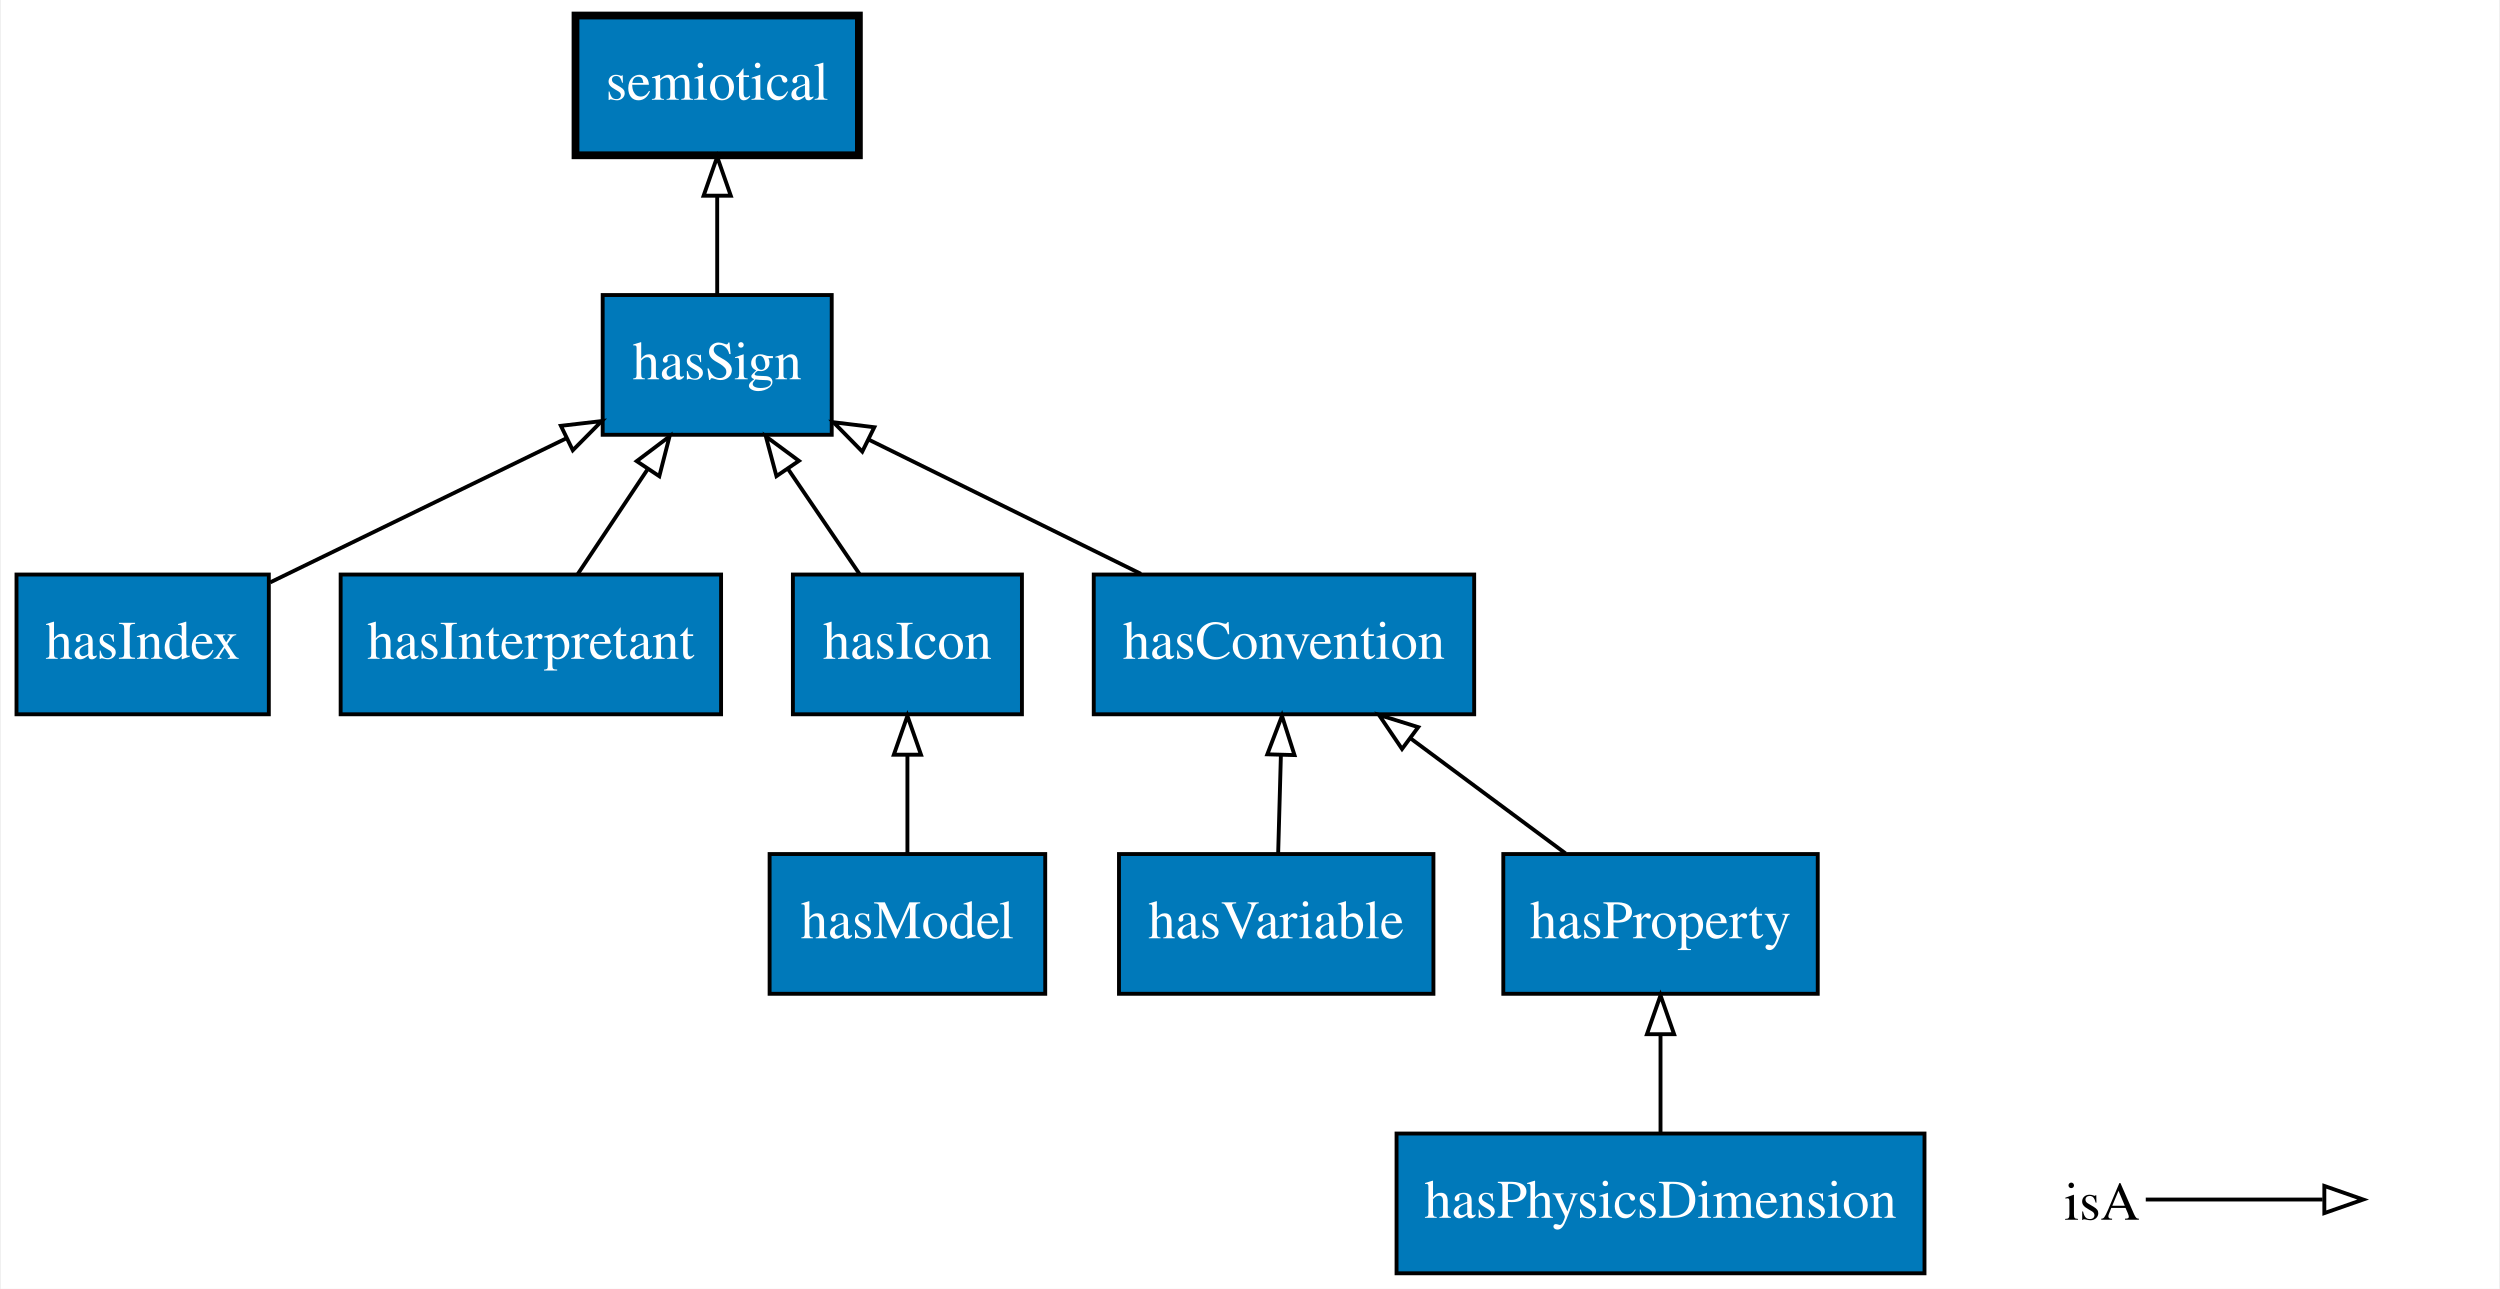
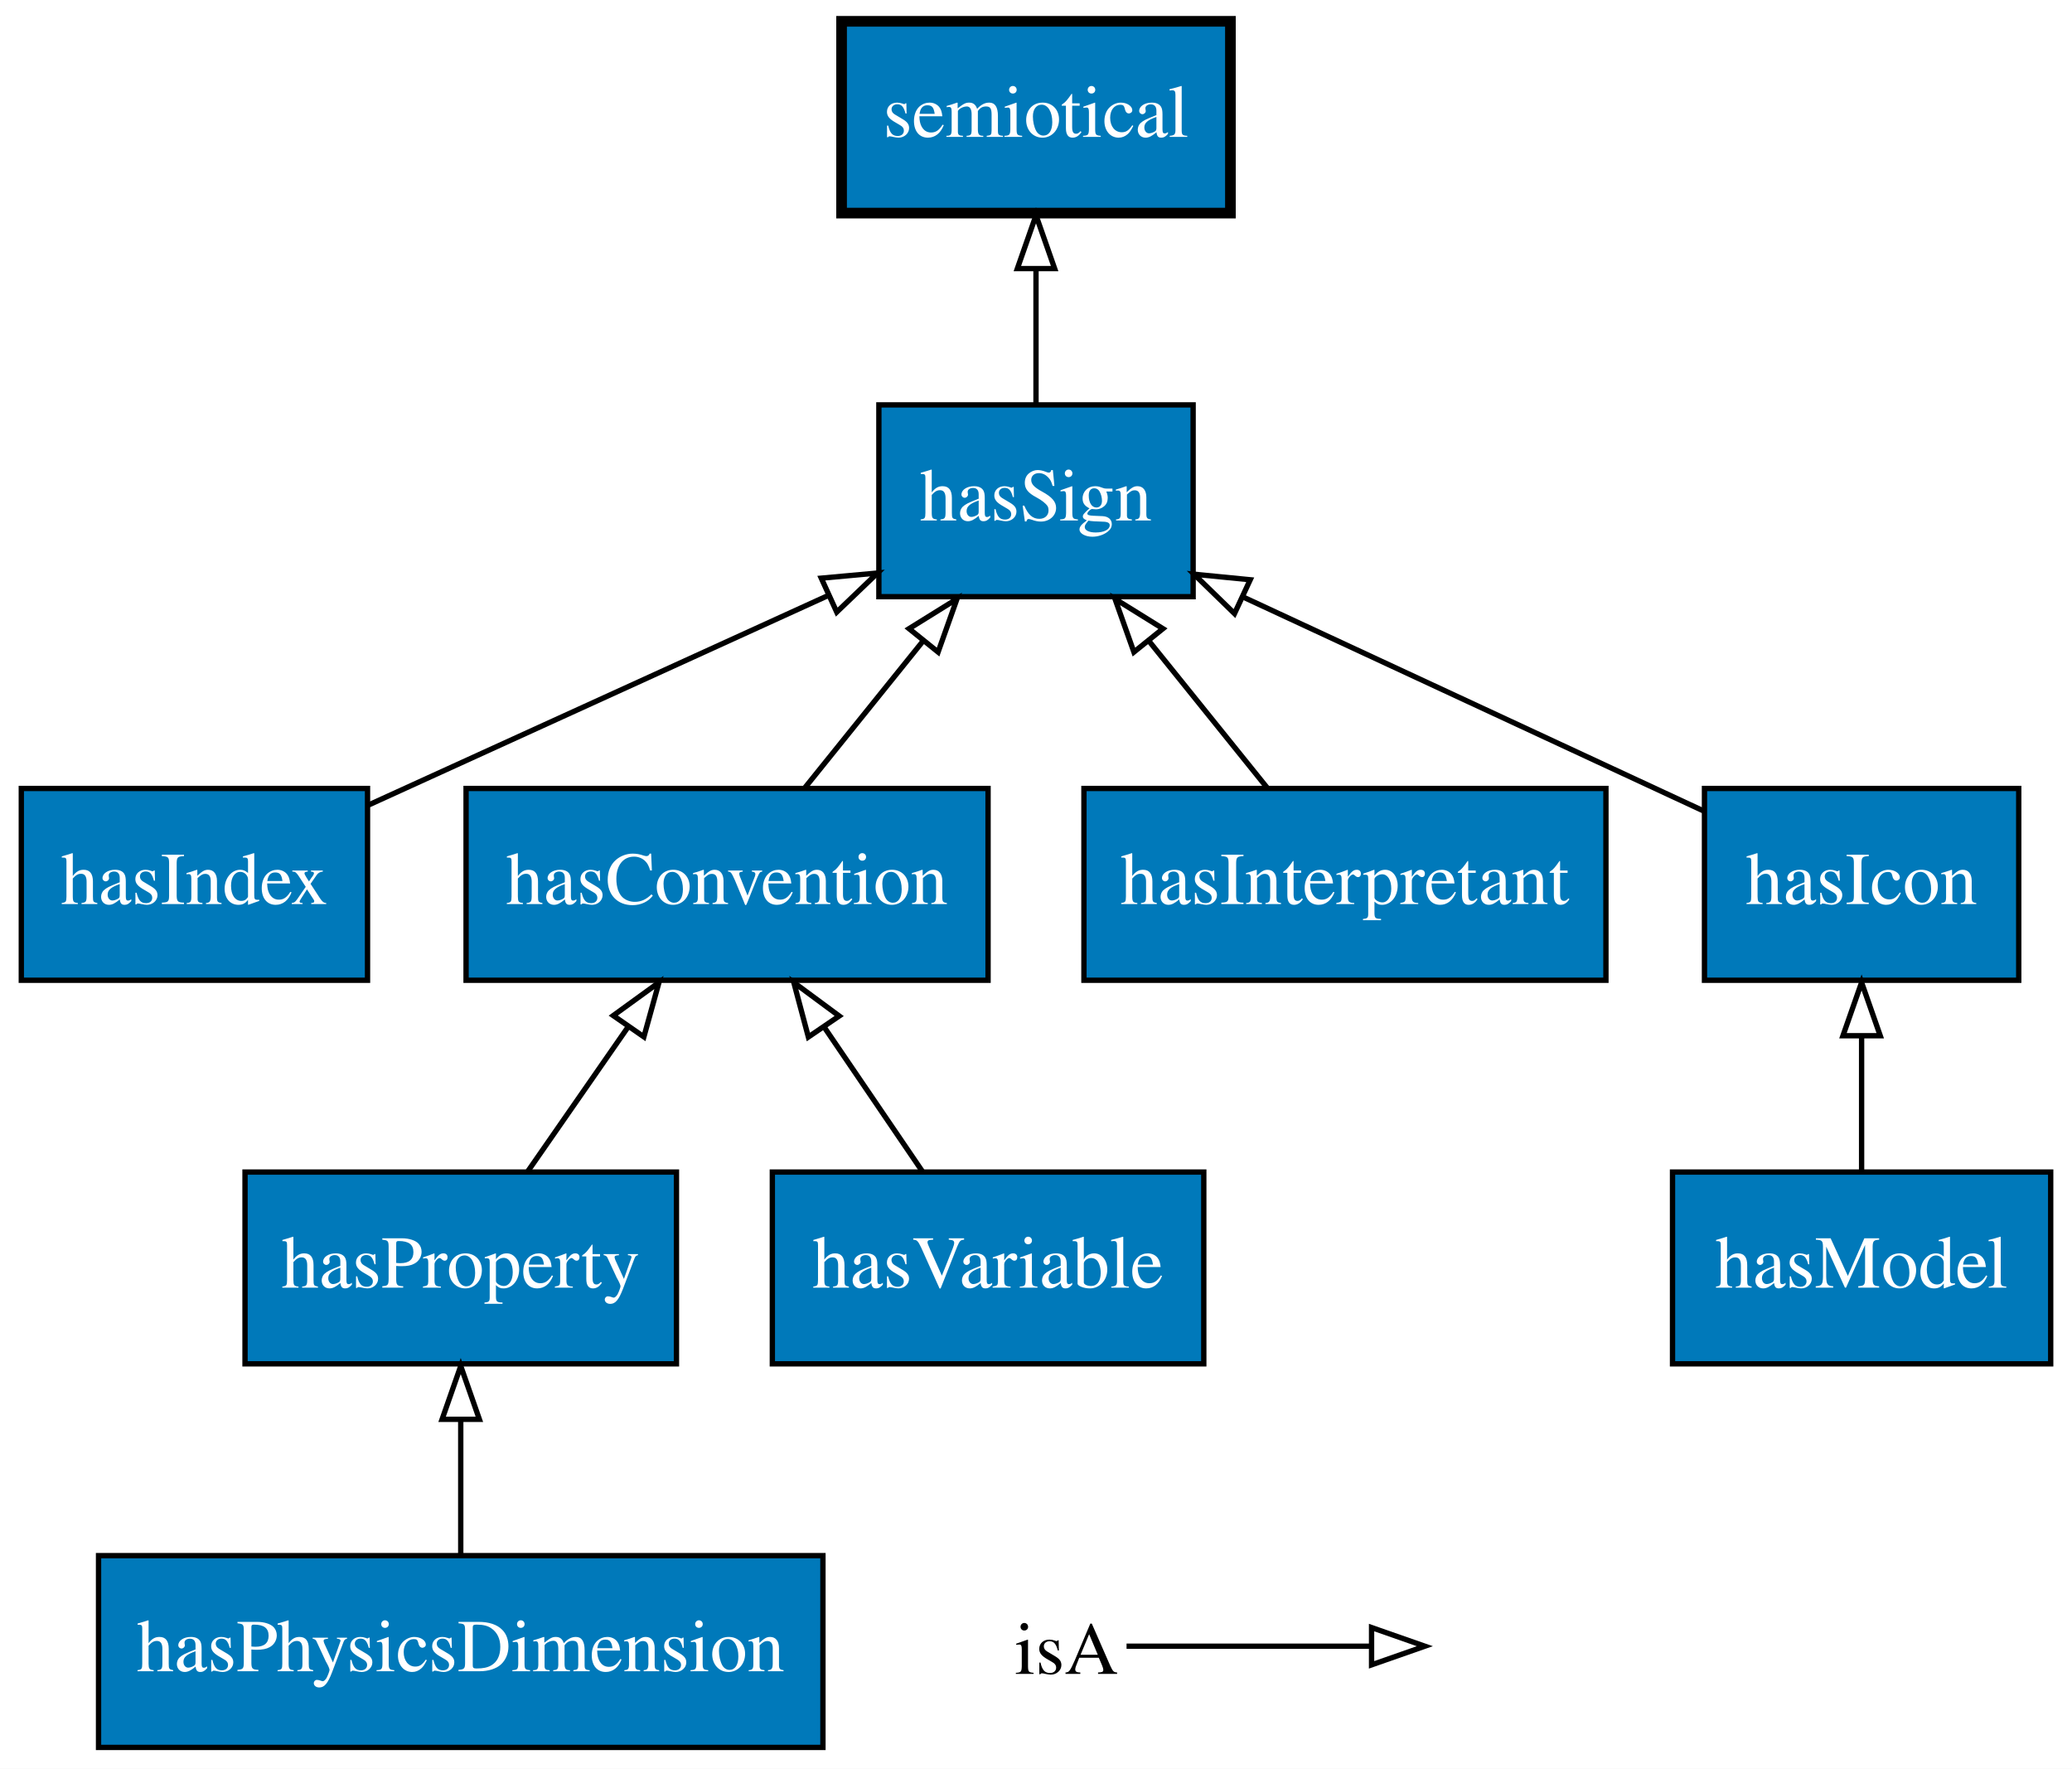
- <svg xmlns="http://www.w3.org/2000/svg" xmlns:xlink="http://www.w3.org/1999/xlink" width="644pt" height="332pt" viewBox="0.00 0.00 643.50 332.00">
+ <svg xmlns="http://www.w3.org/2000/svg" xmlns:xlink="http://www.w3.org/1999/xlink" width="389pt" height="332pt" viewBox="0.00 0.00 389.00 332.00">
  <g id="graph0" class="graph" transform="scale(1 1) rotate(0) translate(4 328)">
-     <polygon fill="#ffffff" stroke="transparent" points="-4,4 -4,-328 639.5,-328 639.5,4 -4,4" />
+     <polygon fill="#ffffff" stroke="transparent" points="-4,4 -4,-328 385,-328 385,4 -4,4" />
    <g id="node1" class="node">
      <g id="a_node1">
-         <a xlink:href="http://emmo.info/emmo/middle/properties#EMMO_e1097637_70d2_4895_973f_2396f04fa204" xlink:title="hasProperty">
-           <polygon fill="#0079ba" stroke="#000000" points="464,-108 383,-108 383,-72 464,-72 464,-108" />
-           <text text-anchor="middle" x="423.5" y="-86.3" font-family="Times,serif" font-size="14.00" fill="#ffffff">hasProperty</text>
+         <a xlink:href="http://emmo.info/emmo/top/semiotics#EMMO_2337e25c_3c60_43fc_a8f9_b11a3f974291" xlink:title="semiotical">
+           <polygon fill="#0079ba" stroke="#000000" stroke-width="2" points="227,-324 154,-324 154,-288 227,-288 227,-324" />
+           <text text-anchor="middle" x="190.5" y="-302.3" font-family="Times,serif" font-size="14.00" fill="#ffffff">semiotical</text>
        </a>
      </g>
    </g>
-     <g id="node8" class="node">
-       <g id="a_node8">
-         <a xlink:href="http://emmo.info/emmo/top/semiotics#EMMO_eb3518bf_f799_4f9e_8c3e_ce59af11453b" xlink:title="hasConvention">
-           <polygon fill="#0079ba" stroke="#000000" points="375.5,-180 277.5,-180 277.5,-144 375.5,-144 375.5,-180" />
-           <text text-anchor="middle" x="326.5" y="-158.3" font-family="Times,serif" font-size="14.00" fill="#ffffff">hasConvention</text>
+     <g id="node2" class="node">
+       <g id="a_node2">
+         <a xlink:href="http://emmo.info/emmo/middle/models#EMMO_24c71baf_6db6_48b9_86c8_8c70cf36db0c" xlink:title="hasModel">
+           <polygon fill="#0079ba" stroke="#000000" points="381,-108 310,-108 310,-72 381,-72 381,-108" />
+           <text text-anchor="middle" x="345.5" y="-86.3" font-family="Times,serif" font-size="14.00" fill="#ffffff">hasModel</text>
        </a>
      </g>
    </g>
-     <g id="edge3" class="edge">
-       <path fill="none" stroke="#000000" d="M399.023,-108.169C386.961,-117.122 372.246,-128.044 359.231,-137.704" />
-       <polygon fill="none" stroke="#000000" points="356.913,-135.066 350.969,-143.837 361.085,-140.687 356.913,-135.066" />
+     <g id="node9" class="node">
+       <g id="a_node9">
+         <a xlink:href="http://emmo.info/emmo/top/semiotics#EMMO_39c3815d_8cae_4c8f_b2ff_eeba24bec455" xlink:title="hasIcon">
+           <polygon fill="#0079ba" stroke="#000000" points="375,-180 316,-180 316,-144 375,-144 375,-180" />
+           <text text-anchor="middle" x="345.5" y="-158.3" font-family="Times,serif" font-size="14.00" fill="#ffffff">hasIcon</text>
+         </a>
+       </g>
    </g>
-     <g id="node2" class="node">
-       <g id="a_node2">
+     <g id="edge8" class="edge">
+       <path fill="none" stroke="#000000" d="M345.5,-108.169C345.5,-115.869 345.5,-125.026 345.5,-133.583" />
+       <polygon fill="none" stroke="#000000" points="342,-133.587 345.5,-143.587 349,-133.587 342,-133.587" />
+     </g>
+     <g id="node3" class="node">
+       <g id="a_node3">
+         <a xlink:href="http://emmo.info/emmo/top/semiotics#EMMO_60577dea_9019_4537_ac41_80b0fb563d41" xlink:title="hasSign">
+           <polygon fill="#0079ba" stroke="#000000" points="220,-252 161,-252 161,-216 220,-216 220,-252" />
+           <text text-anchor="middle" x="190.5" y="-230.3" font-family="Times,serif" font-size="14.00" fill="#ffffff">hasSign</text>
+         </a>
+       </g>
+     </g>
+     <g id="edge1" class="edge">
+       <path fill="none" stroke="#000000" d="M190.5,-252.169C190.5,-259.869 190.5,-269.026 190.5,-277.583" />
+       <polygon fill="none" stroke="#000000" points="187,-277.587 190.5,-287.587 194,-277.587 187,-277.587" />
+     </g>
+     <g id="node4" class="node">
+       <g id="a_node4">
        <a xlink:href="http://emmo.info/emmo/top/semiotics#EMMO_297999d6_c9e4_4262_9536_bd524d1c6e21" xlink:title="hasIndex">
          <polygon fill="#0079ba" stroke="#000000" points="65,-180 0,-180 0,-144 65,-144 65,-180" />
          <text text-anchor="middle" x="32.5" y="-158.3" font-family="Times,serif" font-size="14.00" fill="#ffffff">hasIndex</text>
        </a>
      </g>
    </g>
+     <g id="edge9" class="edge">
+       <path fill="none" stroke="#000000" d="M65.238,-176.918C90.274,-188.327 124.882,-204.098 151.377,-216.172" />
+       <polygon fill="none" stroke="#000000" points="150.188,-219.476 160.739,-220.438 153.091,-213.107 150.188,-219.476" />
+     </g>
+     <g id="node5" class="node">
+       <g id="a_node5">
+         <a xlink:href="http://emmo.info/emmo/top/semiotics#EMMO_eb3518bf_f799_4f9e_8c3e_ce59af11453b" xlink:title="hasConvention">
+           <polygon fill="#0079ba" stroke="#000000" points="181.5,-180 83.5,-180 83.5,-144 181.5,-144 181.5,-180" />
+           <text text-anchor="middle" x="132.5" y="-158.3" font-family="Times,serif" font-size="14.00" fill="#ffffff">hasConvention</text>
+         </a>
+       </g>
+     </g>
+     <g id="edge2" class="edge">
+       <path fill="none" stroke="#000000" d="M147.136,-180.169C153.816,-188.461 161.857,-198.443 169.19,-207.547" />
+       <polygon fill="none" stroke="#000000" points="166.668,-209.995 175.667,-215.587 172.119,-205.603 166.668,-209.995" />
+     </g>
    <g id="node6" class="node">
      <g id="a_node6">
-         <a xlink:href="http://emmo.info/emmo/top/semiotics#EMMO_60577dea_9019_4537_ac41_80b0fb563d41" xlink:title="hasSign">
-           <polygon fill="#0079ba" stroke="#000000" points="210,-252 151,-252 151,-216 210,-216 210,-252" />
-           <text text-anchor="middle" x="180.5" y="-230.3" font-family="Times,serif" font-size="14.00" fill="#ffffff">hasSign</text>
+         <a xlink:href="http://emmo.info/emmo/top/semiotics#EMMO_7fb7fe7e_bdf9_4eeb_adad_e384dd5285c6" xlink:title="hasInterpretant">
+           <polygon fill="#0079ba" stroke="#000000" points="297.5,-180 199.5,-180 199.5,-144 297.5,-144 297.5,-180" />
+           <text text-anchor="middle" x="248.5" y="-158.3" font-family="Times,serif" font-size="14.00" fill="#ffffff">hasInterpretant</text>
+         </a>
+       </g>
+     </g>
+     <g id="edge3" class="edge">
+       <path fill="none" stroke="#000000" d="M233.864,-180.169C227.184,-188.461 219.143,-198.443 211.81,-207.547" />
+       <polygon fill="none" stroke="#000000" points="208.881,-205.603 205.333,-215.587 214.332,-209.995 208.881,-205.603" />
+     </g>
+     <g id="node7" class="node">
+       <g id="a_node7">
+         <a xlink:href="http://emmo.info/emmo/middle/properties#EMMO_e1097637_70d2_4895_973f_2396f04fa204" xlink:title="hasProperty">
+           <polygon fill="#0079ba" stroke="#000000" points="123,-108 42,-108 42,-72 123,-72 123,-108" />
+           <text text-anchor="middle" x="82.5" y="-86.3" font-family="Times,serif" font-size="14.00" fill="#ffffff">hasProperty</text>
+         </a>
+       </g>
+     </g>
+     <g id="edge7" class="edge">
+       <path fill="none" stroke="#000000" d="M95.117,-108.169C100.817,-116.377 107.666,-126.239 113.936,-135.268" />
+       <polygon fill="none" stroke="#000000" points="111.134,-137.369 119.713,-143.587 116.884,-133.377 111.134,-137.369" />
+     </g>
+     <g id="node8" class="node">
+       <g id="a_node8">
+         <a xlink:href="http://emmo.info/emmo/middle/metrology#EMMO_bed1d005_b04e_4a90_94cf_02bc678a8569" xlink:title="hasPhysicsDimension">
+           <polygon fill="#0079ba" stroke="#000000" points="150.5,-36 14.5,-36 14.5,0 150.5,0 150.5,-36" />
+           <text text-anchor="middle" x="82.5" y="-14.3" font-family="Times,serif" font-size="14.00" fill="#ffffff">hasPhysicsDimension</text>
        </a>
      </g>
    </g>
    <g id="edge6" class="edge">
-       <path fill="none" stroke="#000000" d="M65.346,-177.979C87.9,-188.951 117.933,-203.562 141.672,-215.111" />
-       <polygon fill="none" stroke="#000000" points="140.238,-218.305 150.761,-219.533 143.3,-212.011 140.238,-218.305" />
+       <path fill="none" stroke="#000000" d="M82.5,-36.169C82.5,-43.869 82.5,-53.026 82.5,-61.583" />
+       <polygon fill="none" stroke="#000000" points="79,-61.587 82.5,-71.587 86,-61.587 79,-61.587" />
    </g>
-     <g id="node3" class="node">
-       <g id="a_node3">
-         <a xlink:href="http://emmo.info/emmo/middle/math#EMMO_3446e167_c576_49d6_846c_215bb8878a55" xlink:title="hasVariable">
-           <polygon fill="#0079ba" stroke="#000000" points="365,-108 284,-108 284,-72 365,-72 365,-108" />
-           <text text-anchor="middle" x="324.5" y="-86.3" font-family="Times,serif" font-size="14.00" fill="#ffffff">hasVariable</text>
-         </a>
-       </g>
-     </g>
-     <g id="edge1" class="edge">
-       <path fill="none" stroke="#000000" d="M325.005,-108.169C325.219,-115.869 325.473,-125.026 325.711,-133.583" />
-       <polygon fill="none" stroke="#000000" points="322.212,-133.688 325.988,-143.587 329.209,-133.493 322.212,-133.688" />
-     </g>
-     <g id="node4" class="node">
-       <g id="a_node4">
-         <a xlink:href="http://emmo.info/emmo/middle/models#EMMO_24c71baf_6db6_48b9_86c8_8c70cf36db0c" xlink:title="hasModel">
-           <polygon fill="#0079ba" stroke="#000000" points="265,-108 194,-108 194,-72 265,-72 265,-108" />
-           <text text-anchor="middle" x="229.5" y="-86.3" font-family="Times,serif" font-size="14.00" fill="#ffffff">hasModel</text>
-         </a>
-       </g>
+     <g id="edge4" class="edge">
+       <path fill="none" stroke="#000000" d="M315.981,-175.712C291.388,-187.136 256.168,-203.496 229.298,-215.978" />
+       <polygon fill="none" stroke="#000000" points="227.768,-212.829 220.173,-220.216 230.717,-219.178 227.768,-212.829" />
    </g>
    <g id="node10" class="node">
      <g id="a_node10">
-         <a xlink:href="http://emmo.info/emmo/top/semiotics#EMMO_39c3815d_8cae_4c8f_b2ff_eeba24bec455" xlink:title="hasIcon">
-           <polygon fill="#0079ba" stroke="#000000" points="259,-180 200,-180 200,-144 259,-144 259,-180" />
-           <text text-anchor="middle" x="229.5" y="-158.3" font-family="Times,serif" font-size="14.00" fill="#ffffff">hasIcon</text>
-         </a>
-       </g>
-     </g>
-     <g id="edge8" class="edge">
-       <path fill="none" stroke="#000000" d="M229.5,-108.169C229.5,-115.869 229.5,-125.026 229.5,-133.583" />
-       <polygon fill="none" stroke="#000000" points="226,-133.587 229.5,-143.587 233,-133.587 226,-133.587" />
-     </g>
-     <g id="node5" class="node">
-       <g id="a_node5">
-         <a xlink:href="http://emmo.info/emmo/top/semiotics#EMMO_7fb7fe7e_bdf9_4eeb_adad_e384dd5285c6" xlink:title="hasInterpretant">
-           <polygon fill="#0079ba" stroke="#000000" points="181.5,-180 83.5,-180 83.5,-144 181.5,-144 181.5,-180" />
-           <text text-anchor="middle" x="132.5" y="-158.3" font-family="Times,serif" font-size="14.00" fill="#ffffff">hasInterpretant</text>
+         <a xlink:href="http://emmo.info/emmo/middle/math#EMMO_3446e167_c576_49d6_846c_215bb8878a55" xlink:title="hasVariable">
+           <polygon fill="#0079ba" stroke="#000000" points="222,-108 141,-108 141,-72 222,-72 222,-108" />
+           <text text-anchor="middle" x="181.5" y="-86.3" font-family="Times,serif" font-size="14.00" fill="#ffffff">hasVariable</text>
        </a>
      </g>
    </g>
    <g id="edge5" class="edge">
-       <path fill="none" stroke="#000000" d="M144.612,-180.169C150.028,-188.292 156.524,-198.036 162.492,-206.988" />
-       <polygon fill="none" stroke="#000000" points="159.765,-209.208 168.225,-215.587 165.59,-205.325 159.765,-209.208" />
-     </g>
-     <g id="node9" class="node">
-       <g id="a_node9">
-         <a xlink:href="http://emmo.info/emmo/top/semiotics#EMMO_2337e25c_3c60_43fc_a8f9_b11a3f974291" xlink:title="semiotical">
-           <polygon fill="#0079ba" stroke="#000000" stroke-width="2" points="217,-324 144,-324 144,-288 217,-288 217,-324" />
-           <text text-anchor="middle" x="180.5" y="-302.3" font-family="Times,serif" font-size="14.00" fill="#ffffff">semiotical</text>
-         </a>
-       </g>
-     </g>
-     <g id="edge2" class="edge">
-       <path fill="none" stroke="#000000" d="M180.5,-252.169C180.5,-259.869 180.5,-269.026 180.5,-277.583" />
-       <polygon fill="none" stroke="#000000" points="177,-277.587 180.5,-287.587 184,-277.587 177,-277.587" />
-     </g>
-     <g id="node7" class="node">
-       <g id="a_node7">
-         <a xlink:href="http://emmo.info/emmo/middle/metrology#EMMO_bed1d005_b04e_4a90_94cf_02bc678a8569" xlink:title="hasPhysicsDimension">
-           <polygon fill="#0079ba" stroke="#000000" points="491.5,-36 355.5,-36 355.5,0 491.5,0 491.5,-36" />
-           <text text-anchor="middle" x="423.5" y="-14.3" font-family="Times,serif" font-size="14.00" fill="#ffffff">hasPhysicsDimension</text>
-         </a>
-       </g>
-     </g>
-     <g id="edge9" class="edge">
-       <path fill="none" stroke="#000000" d="M423.5,-36.169C423.5,-43.869 423.5,-53.026 423.5,-61.583" />
-       <polygon fill="none" stroke="#000000" points="420,-61.587 423.5,-71.587 427,-61.587 420,-61.587" />
-     </g>
-     <g id="edge4" class="edge">
-       <path fill="none" stroke="#000000" d="M289.658,-180.169C268.223,-190.74 241.222,-204.055 219.438,-214.798" />
-       <polygon fill="none" stroke="#000000" points="217.873,-211.667 210.453,-219.229 220.97,-217.945 217.873,-211.667" />
-     </g>
-     <g id="edge7" class="edge">
-       <path fill="none" stroke="#000000" d="M217.135,-180.169C211.549,-188.377 204.837,-198.239 198.693,-207.268" />
-       <polygon fill="none" stroke="#000000" points="195.764,-205.35 193.031,-215.587 201.551,-209.289 195.764,-205.35" />
+       <path fill="none" stroke="#000000" d="M169.135,-108.169C163.549,-116.377 156.837,-126.239 150.693,-135.268" />
+       <polygon fill="none" stroke="#000000" points="147.764,-133.35 145.031,-143.587 153.551,-137.289 147.764,-133.35" />
    </g>
    <g id="node11" class="node">
-       <text text-anchor="start" x="527.5" y="-13.8" font-family="Times,serif" font-size="14.00" fill="#000000">isA</text>
+       <text text-anchor="start" x="186.5" y="-13.8" font-family="Times,serif" font-size="14.00" fill="#000000">isA</text>
    </g>
    <g id="node12" class="node">
-       <text text-anchor="start" x="606.5" y="-13.8" font-family="Times,serif" font-size="14.00" fill="#000000"> </text>
+       <text text-anchor="start" x="265.5" y="-13.8" font-family="Times,serif" font-size="14.00" fill="#000000"> </text>
    </g>
    <g id="edge10" class="edge">
-       <path fill="none" stroke="#000000" d="M548.5,-19C569.5,-19 577.211,-19 594.058,-19" />
-       <polygon fill="none" stroke="#000000" points="594.5,-22.5 604.5,-19 594.5,-15.5 594.5,-22.5" />
+       <path fill="none" stroke="#000000" d="M207.5,-19C228.5,-19 236.211,-19 253.058,-19" />
+       <polygon fill="none" stroke="#000000" points="253.5,-22.5 263.5,-19 253.5,-15.5 253.5,-22.5" />
    </g>
  </g>
</svg>
